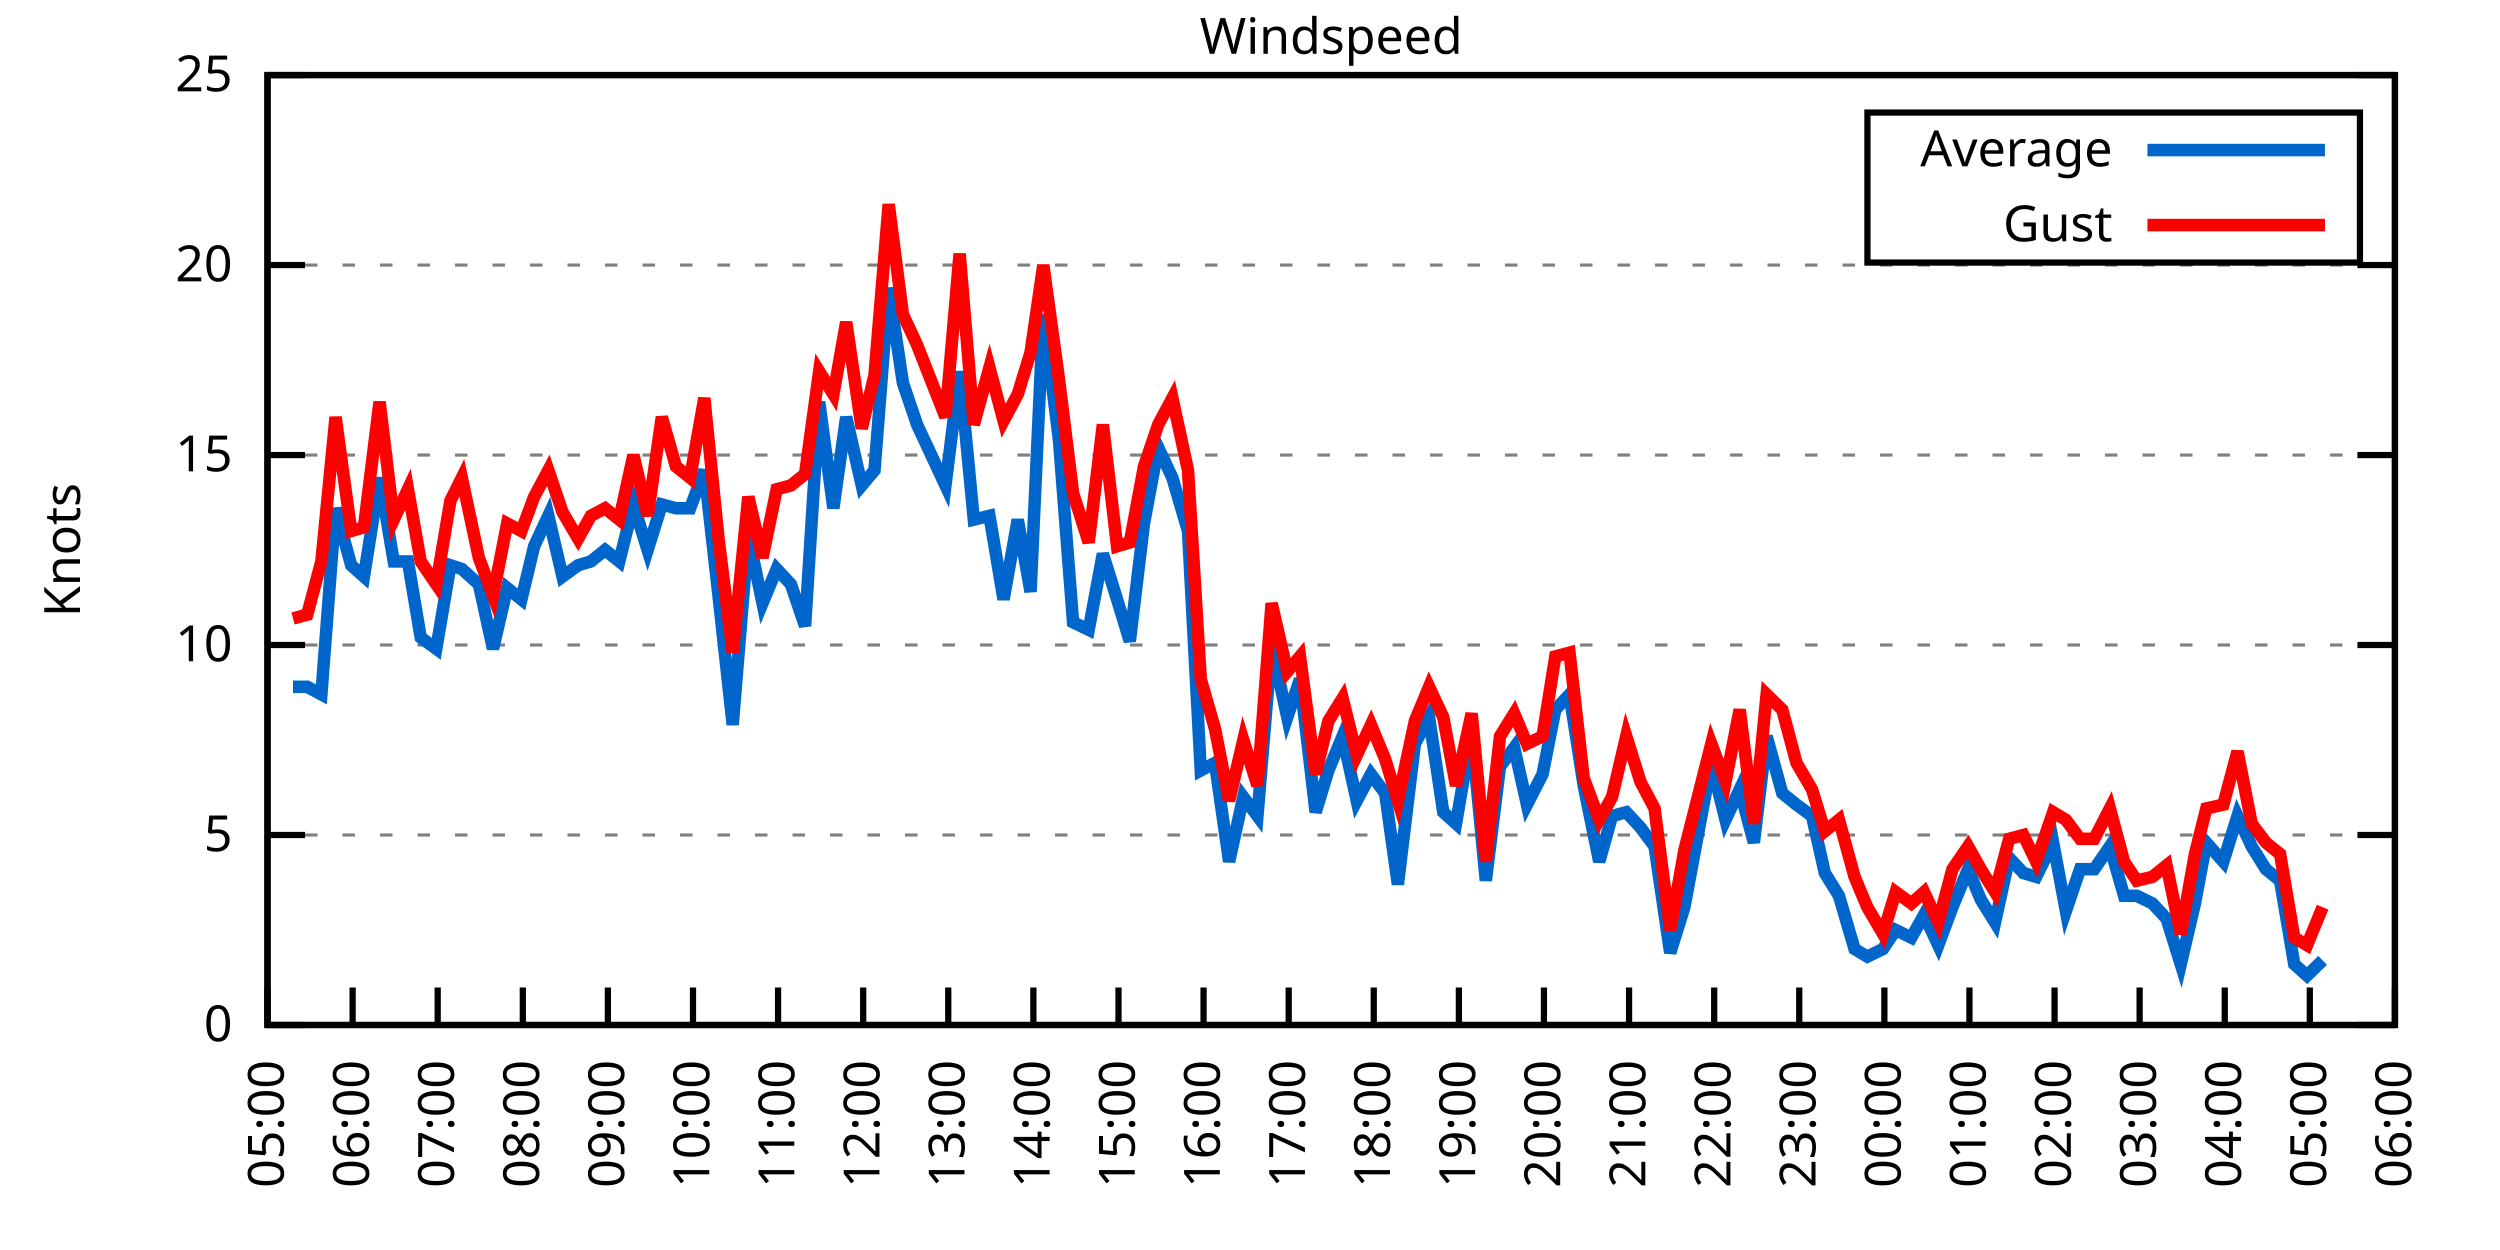
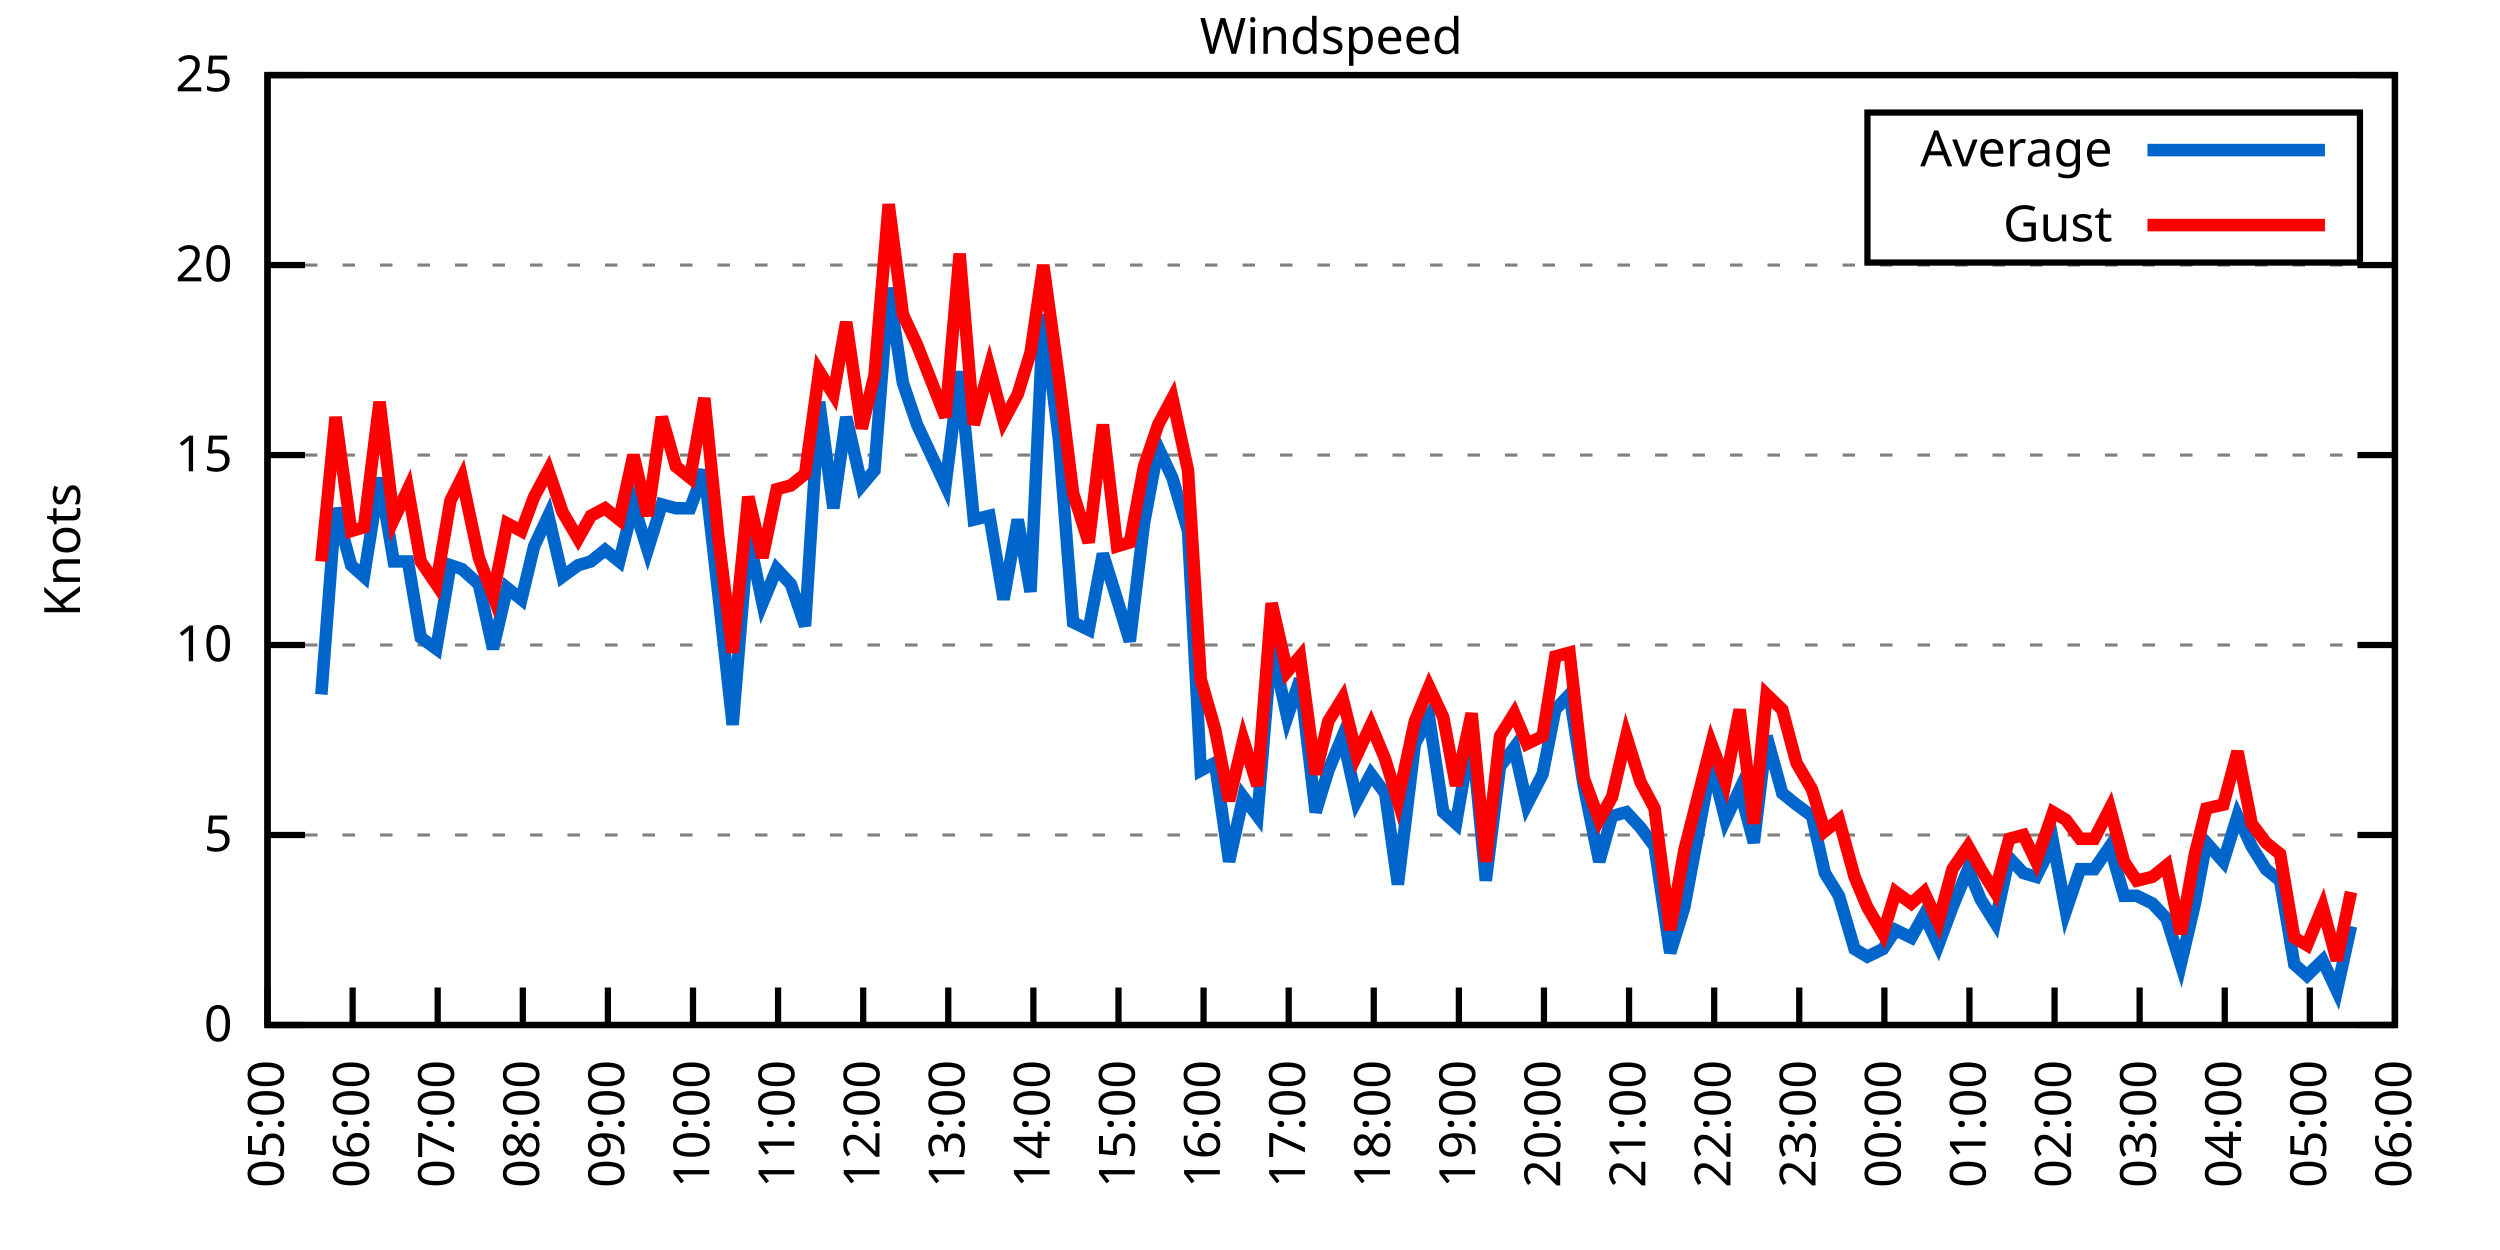
<svg xmlns="http://www.w3.org/2000/svg" xmlns:xlink="http://www.w3.org/1999/xlink" width="400" height="200" viewBox="0 0 400 200">
  <g id="gnuplot_canvas">
    <rect x="0" y="0" width="400" height="200" fill="none" />
    <defs>
      <circle id="gpDot" r="0.5" stroke-width="0.5" stroke="currentColor" />
      <path id="gpPt0" stroke-width="0.333" stroke="currentColor" d="M-1,0 h2 M0,-1 v2" />
      <path id="gpPt1" stroke-width="0.333" stroke="currentColor" d="M-1,-1 L1,1 M1,-1 L-1,1" />
      <path id="gpPt2" stroke-width="0.333" stroke="currentColor" d="M-1,0 L1,0 M0,-1 L0,1 M-1,-1 L1,1 M-1,1 L1,-1" />
      <rect id="gpPt3" stroke-width="0.333" stroke="currentColor" x="-1" y="-1" width="2" height="2" />
      <rect id="gpPt4" stroke-width="0.333" stroke="currentColor" fill="currentColor" x="-1" y="-1" width="2" height="2" />
      <circle id="gpPt5" stroke-width="0.333" stroke="currentColor" cx="0" cy="0" r="1" />
      <use xlink:href="#gpPt5" id="gpPt6" fill="currentColor" stroke="none" />
      <path id="gpPt7" stroke-width="0.333" stroke="currentColor" d="M0,-1.33 L-1.33,0.67 L1.33,0.67 z" />
      <use xlink:href="#gpPt7" id="gpPt8" fill="currentColor" stroke="none" />
      <use xlink:href="#gpPt7" id="gpPt9" stroke="currentColor" transform="rotate(180)" />
      <use xlink:href="#gpPt9" id="gpPt10" fill="currentColor" stroke="none" />
      <use xlink:href="#gpPt3" id="gpPt11" stroke="currentColor" transform="rotate(45)" />
      <use xlink:href="#gpPt11" id="gpPt12" fill="currentColor" stroke="none" />
      <path id="gpPt13" stroke-width="0.333" stroke="currentColor" d="M0,1.330 L1.265,0.411 L0.782,-1.067 L-0.782,-1.076 L-1.265,0.411 z" />
      <use xlink:href="#gpPt13" id="gpPt14" fill="currentColor" stroke="none" />
      <filter id="textbox" filterUnits="objectBoundingBox" x="0" y="0" height="1" width="1">
        <feFlood flood-color="white" flood-opacity="1" result="bgnd" />
        <feComposite in="SourceGraphic" in2="bgnd" operator="atop" />
      </filter>
      <filter id="greybox" filterUnits="objectBoundingBox" x="0" y="0" height="1" width="1">
        <feFlood flood-color="lightgrey" flood-opacity="1" result="grey" />
        <feComposite in="SourceGraphic" in2="grey" operator="atop" />
      </filter>
    </defs>
    <g fill="none" color="white" stroke="currentColor" stroke-width="1.00" stroke-linecap="butt" stroke-linejoin="miter">
</g>
    <g fill="none" color="black" stroke="currentColor" stroke-width="1.00" stroke-linecap="butt" stroke-linejoin="miter">
      <g stroke="none" shape-rendering="crispEdges">
        <polygon fill="rgb(255, 255, 255)" points="42.80,164.00 383.18,164.00 383.18,12.02 42.80,12.02 " />
      </g>
    </g>
    <g fill="none" color="black" stroke="currentColor" stroke-width="1.00" stroke-linecap="butt" stroke-linejoin="miter">
</g>
    <g fill="none" color="black" stroke="black" stroke-width="0.50" stroke-linecap="butt" stroke-linejoin="miter">
</g>
    <g fill="none" color="gray" stroke="currentColor" stroke-width="0.50" stroke-linecap="butt" stroke-linejoin="miter">
      <path stroke="gray" stroke-dasharray="2,4" class="gridline" d="M42.80,164.00 L383.19,164.00  " />
    </g>
    <g fill="none" color="gray" stroke="gray" stroke-width="1.00" stroke-linecap="butt" stroke-linejoin="miter">
</g>
    <g fill="none" color="black" stroke="currentColor" stroke-width="1.00" stroke-linecap="butt" stroke-linejoin="miter">
      <path stroke="black" d="M42.80,164.00 L48.80,164.00 M383.19,164.00 L377.19,164.00  " />
      <g transform="translate(37.20,166.60)" stroke="none" fill="black" font-family="Sans" font-size="8.00" text-anchor="end">
        <text>
          <tspan font-family="Sans"> 0</tspan>
        </text>
      </g>
    </g>
    <g fill="none" color="black" stroke="currentColor" stroke-width="1.00" stroke-linecap="butt" stroke-linejoin="miter">
</g>
    <g fill="none" color="black" stroke="black" stroke-width="0.50" stroke-linecap="butt" stroke-linejoin="miter">
</g>
    <g fill="none" color="gray" stroke="currentColor" stroke-width="0.50" stroke-linecap="butt" stroke-linejoin="miter">
      <path stroke="gray" stroke-dasharray="2,4" class="gridline" d="M42.80,133.60 L383.19,133.60  " />
    </g>
    <g fill="none" color="gray" stroke="gray" stroke-width="1.00" stroke-linecap="butt" stroke-linejoin="miter">
</g>
    <g fill="none" color="black" stroke="currentColor" stroke-width="1.00" stroke-linecap="butt" stroke-linejoin="miter">
      <path stroke="black" d="M42.80,133.60 L48.80,133.60 M383.19,133.60 L377.19,133.60  " />
      <g transform="translate(37.20,136.20)" stroke="none" fill="black" font-family="Sans" font-size="8.00" text-anchor="end">
        <text>
          <tspan font-family="Sans"> 5</tspan>
        </text>
      </g>
    </g>
    <g fill="none" color="black" stroke="currentColor" stroke-width="1.00" stroke-linecap="butt" stroke-linejoin="miter">
</g>
    <g fill="none" color="black" stroke="black" stroke-width="0.50" stroke-linecap="butt" stroke-linejoin="miter">
</g>
    <g fill="none" color="gray" stroke="currentColor" stroke-width="0.50" stroke-linecap="butt" stroke-linejoin="miter">
      <path stroke="gray" stroke-dasharray="2,4" class="gridline" d="M42.80,103.20 L383.19,103.20  " />
    </g>
    <g fill="none" color="gray" stroke="gray" stroke-width="1.00" stroke-linecap="butt" stroke-linejoin="miter">
</g>
    <g fill="none" color="black" stroke="currentColor" stroke-width="1.00" stroke-linecap="butt" stroke-linejoin="miter">
      <path stroke="black" d="M42.80,103.20 L48.80,103.20 M383.19,103.20 L377.19,103.20  " />
      <g transform="translate(37.20,105.80)" stroke="none" fill="black" font-family="Sans" font-size="8.00" text-anchor="end">
        <text>
          <tspan font-family="Sans"> 10</tspan>
        </text>
      </g>
    </g>
    <g fill="none" color="black" stroke="currentColor" stroke-width="1.00" stroke-linecap="butt" stroke-linejoin="miter">
</g>
    <g fill="none" color="black" stroke="black" stroke-width="0.50" stroke-linecap="butt" stroke-linejoin="miter">
</g>
    <g fill="none" color="gray" stroke="currentColor" stroke-width="0.50" stroke-linecap="butt" stroke-linejoin="miter">
      <path stroke="gray" stroke-dasharray="2,4" class="gridline" d="M42.80,72.81 L383.19,72.81  " />
    </g>
    <g fill="none" color="gray" stroke="gray" stroke-width="1.00" stroke-linecap="butt" stroke-linejoin="miter">
</g>
    <g fill="none" color="black" stroke="currentColor" stroke-width="1.00" stroke-linecap="butt" stroke-linejoin="miter">
      <path stroke="black" d="M42.80,72.81 L48.80,72.81 M383.19,72.81 L377.19,72.81  " />
      <g transform="translate(37.20,75.41)" stroke="none" fill="black" font-family="Sans" font-size="8.00" text-anchor="end">
        <text>
          <tspan font-family="Sans"> 15</tspan>
        </text>
      </g>
    </g>
    <g fill="none" color="black" stroke="currentColor" stroke-width="1.00" stroke-linecap="butt" stroke-linejoin="miter">
</g>
    <g fill="none" color="black" stroke="black" stroke-width="0.50" stroke-linecap="butt" stroke-linejoin="miter">
</g>
    <g fill="none" color="gray" stroke="currentColor" stroke-width="0.50" stroke-linecap="butt" stroke-linejoin="miter">
      <path stroke="gray" stroke-dasharray="2,4" class="gridline" d="M42.80,42.41 L383.19,42.41  " />
    </g>
    <g fill="none" color="gray" stroke="gray" stroke-width="1.00" stroke-linecap="butt" stroke-linejoin="miter">
</g>
    <g fill="none" color="black" stroke="currentColor" stroke-width="1.00" stroke-linecap="butt" stroke-linejoin="miter">
      <path stroke="black" d="M42.80,42.41 L48.80,42.41 M383.19,42.41 L377.19,42.41  " />
      <g transform="translate(37.20,45.01)" stroke="none" fill="black" font-family="Sans" font-size="8.00" text-anchor="end">
        <text>
          <tspan font-family="Sans"> 20</tspan>
        </text>
      </g>
    </g>
    <g fill="none" color="black" stroke="currentColor" stroke-width="1.00" stroke-linecap="butt" stroke-linejoin="miter">
</g>
    <g fill="none" color="black" stroke="black" stroke-width="0.50" stroke-linecap="butt" stroke-linejoin="miter">
</g>
    <g fill="none" color="gray" stroke="currentColor" stroke-width="0.50" stroke-linecap="butt" stroke-linejoin="miter">
      <path stroke="gray" stroke-dasharray="2,4" class="gridline" d="M42.80,12.01 L383.19,12.01  " />
    </g>
    <g fill="none" color="gray" stroke="gray" stroke-width="1.00" stroke-linecap="butt" stroke-linejoin="miter">
</g>
    <g fill="none" color="black" stroke="currentColor" stroke-width="1.00" stroke-linecap="butt" stroke-linejoin="miter">
      <path stroke="black" d="M42.80,12.01 L48.80,12.01 M383.19,12.01 L377.19,12.01  " />
      <g transform="translate(37.20,14.61)" stroke="none" fill="black" font-family="Sans" font-size="8.00" text-anchor="end">
        <text>
          <tspan font-family="Sans"> 25</tspan>
        </text>
      </g>
    </g>
    <g fill="none" color="black" stroke="currentColor" stroke-width="1.00" stroke-linecap="butt" stroke-linejoin="miter">
      <path stroke="black" d="M42.80,164.00 L42.80,158.00  " />
      <g transform="translate(45.40,169.60) rotate(270.00)" stroke="none" fill="black" font-family="Sans" font-size="8.00" text-anchor="end">
        <text>
          <tspan font-family="Sans">05:00</tspan>
        </text>
      </g>
    </g>
    <g fill="none" color="black" stroke="currentColor" stroke-width="1.00" stroke-linecap="butt" stroke-linejoin="miter">
      <path stroke="black" d="M56.42,164.00 L56.42,158.00  " />
      <g transform="translate(59.02,169.60) rotate(270.00)" stroke="none" fill="black" font-family="Sans" font-size="8.00" text-anchor="end">
        <text>
          <tspan font-family="Sans">06:00</tspan>
        </text>
      </g>
    </g>
    <g fill="none" color="black" stroke="currentColor" stroke-width="1.00" stroke-linecap="butt" stroke-linejoin="miter">
      <path stroke="black" d="M70.03,164.00 L70.03,158.00  " />
      <g transform="translate(72.63,169.60) rotate(270.00)" stroke="none" fill="black" font-family="Sans" font-size="8.00" text-anchor="end">
        <text>
          <tspan font-family="Sans">07:00</tspan>
        </text>
      </g>
    </g>
    <g fill="none" color="black" stroke="currentColor" stroke-width="1.00" stroke-linecap="butt" stroke-linejoin="miter">
      <path stroke="black" d="M83.65,164.00 L83.65,158.00  " />
      <g transform="translate(86.25,169.60) rotate(270.00)" stroke="none" fill="black" font-family="Sans" font-size="8.00" text-anchor="end">
        <text>
          <tspan font-family="Sans">08:00</tspan>
        </text>
      </g>
    </g>
    <g fill="none" color="black" stroke="currentColor" stroke-width="1.00" stroke-linecap="butt" stroke-linejoin="miter">
      <path stroke="black" d="M97.26,164.00 L97.26,158.00  " />
      <g transform="translate(99.86,169.60) rotate(270.00)" stroke="none" fill="black" font-family="Sans" font-size="8.00" text-anchor="end">
        <text>
          <tspan font-family="Sans">09:00</tspan>
        </text>
      </g>
    </g>
    <g fill="none" color="black" stroke="currentColor" stroke-width="1.00" stroke-linecap="butt" stroke-linejoin="miter">
      <path stroke="black" d="M110.88,164.00 L110.88,158.00  " />
      <g transform="translate(113.48,169.60) rotate(270.00)" stroke="none" fill="black" font-family="Sans" font-size="8.00" text-anchor="end">
        <text>
          <tspan font-family="Sans">10:00</tspan>
        </text>
      </g>
    </g>
    <g fill="none" color="black" stroke="currentColor" stroke-width="1.00" stroke-linecap="butt" stroke-linejoin="miter">
      <path stroke="black" d="M124.49,164.00 L124.49,158.00  " />
      <g transform="translate(127.09,169.60) rotate(270.00)" stroke="none" fill="black" font-family="Sans" font-size="8.00" text-anchor="end">
        <text>
          <tspan font-family="Sans">11:00</tspan>
        </text>
      </g>
    </g>
    <g fill="none" color="black" stroke="currentColor" stroke-width="1.00" stroke-linecap="butt" stroke-linejoin="miter">
      <path stroke="black" d="M138.11,164.00 L138.11,158.00  " />
      <g transform="translate(140.71,169.60) rotate(270.00)" stroke="none" fill="black" font-family="Sans" font-size="8.00" text-anchor="end">
        <text>
          <tspan font-family="Sans">12:00</tspan>
        </text>
      </g>
    </g>
    <g fill="none" color="black" stroke="currentColor" stroke-width="1.00" stroke-linecap="butt" stroke-linejoin="miter">
      <path stroke="black" d="M151.72,164.00 L151.72,158.00  " />
      <g transform="translate(154.32,169.60) rotate(270.00)" stroke="none" fill="black" font-family="Sans" font-size="8.00" text-anchor="end">
        <text>
          <tspan font-family="Sans">13:00</tspan>
        </text>
      </g>
    </g>
    <g fill="none" color="black" stroke="currentColor" stroke-width="1.00" stroke-linecap="butt" stroke-linejoin="miter">
      <path stroke="black" d="M165.34,164.00 L165.34,158.00  " />
      <g transform="translate(167.94,169.60) rotate(270.00)" stroke="none" fill="black" font-family="Sans" font-size="8.00" text-anchor="end">
        <text>
          <tspan font-family="Sans">14:00</tspan>
        </text>
      </g>
    </g>
    <g fill="none" color="black" stroke="currentColor" stroke-width="1.00" stroke-linecap="butt" stroke-linejoin="miter">
      <path stroke="black" d="M178.96,164.00 L178.96,158.00  " />
      <g transform="translate(181.56,169.60) rotate(270.00)" stroke="none" fill="black" font-family="Sans" font-size="8.00" text-anchor="end">
        <text>
          <tspan font-family="Sans">15:00</tspan>
        </text>
      </g>
    </g>
    <g fill="none" color="black" stroke="currentColor" stroke-width="1.00" stroke-linecap="butt" stroke-linejoin="miter">
      <path stroke="black" d="M192.57,164.00 L192.57,158.00  " />
      <g transform="translate(195.17,169.60) rotate(270.00)" stroke="none" fill="black" font-family="Sans" font-size="8.00" text-anchor="end">
        <text>
          <tspan font-family="Sans">16:00</tspan>
        </text>
      </g>
    </g>
    <g fill="none" color="black" stroke="currentColor" stroke-width="1.00" stroke-linecap="butt" stroke-linejoin="miter">
      <path stroke="black" d="M206.19,164.00 L206.19,158.00  " />
      <g transform="translate(208.79,169.60) rotate(270.00)" stroke="none" fill="black" font-family="Sans" font-size="8.00" text-anchor="end">
        <text>
          <tspan font-family="Sans">17:00</tspan>
        </text>
      </g>
    </g>
    <g fill="none" color="black" stroke="currentColor" stroke-width="1.00" stroke-linecap="butt" stroke-linejoin="miter">
      <path stroke="black" d="M219.80,164.00 L219.80,158.00  " />
      <g transform="translate(222.40,169.60) rotate(270.00)" stroke="none" fill="black" font-family="Sans" font-size="8.00" text-anchor="end">
        <text>
          <tspan font-family="Sans">18:00</tspan>
        </text>
      </g>
    </g>
    <g fill="none" color="black" stroke="currentColor" stroke-width="1.00" stroke-linecap="butt" stroke-linejoin="miter">
      <path stroke="black" d="M233.42,164.00 L233.42,158.00  " />
      <g transform="translate(236.02,169.60) rotate(270.00)" stroke="none" fill="black" font-family="Sans" font-size="8.00" text-anchor="end">
        <text>
          <tspan font-family="Sans">19:00</tspan>
        </text>
      </g>
    </g>
    <g fill="none" color="black" stroke="currentColor" stroke-width="1.00" stroke-linecap="butt" stroke-linejoin="miter">
      <path stroke="black" d="M247.03,164.00 L247.03,158.00  " />
      <g transform="translate(249.63,169.60) rotate(270.00)" stroke="none" fill="black" font-family="Sans" font-size="8.00" text-anchor="end">
        <text>
          <tspan font-family="Sans">20:00</tspan>
        </text>
      </g>
    </g>
    <g fill="none" color="black" stroke="currentColor" stroke-width="1.00" stroke-linecap="butt" stroke-linejoin="miter">
      <path stroke="black" d="M260.65,164.00 L260.65,158.00  " />
      <g transform="translate(263.25,169.60) rotate(270.00)" stroke="none" fill="black" font-family="Sans" font-size="8.00" text-anchor="end">
        <text>
          <tspan font-family="Sans">21:00</tspan>
        </text>
      </g>
    </g>
    <g fill="none" color="black" stroke="currentColor" stroke-width="1.00" stroke-linecap="butt" stroke-linejoin="miter">
      <path stroke="black" d="M274.27,164.00 L274.27,158.00  " />
      <g transform="translate(276.87,169.60) rotate(270.00)" stroke="none" fill="black" font-family="Sans" font-size="8.00" text-anchor="end">
        <text>
          <tspan font-family="Sans">22:00</tspan>
        </text>
      </g>
    </g>
    <g fill="none" color="black" stroke="currentColor" stroke-width="1.00" stroke-linecap="butt" stroke-linejoin="miter">
      <path stroke="black" d="M287.88,164.00 L287.88,158.00  " />
      <g transform="translate(290.48,169.60) rotate(270.00)" stroke="none" fill="black" font-family="Sans" font-size="8.00" text-anchor="end">
        <text>
          <tspan font-family="Sans">23:00</tspan>
        </text>
      </g>
    </g>
    <g fill="none" color="black" stroke="currentColor" stroke-width="1.00" stroke-linecap="butt" stroke-linejoin="miter">
      <path stroke="black" d="M301.50,164.00 L301.50,158.00  " />
      <g transform="translate(304.10,169.60) rotate(270.00)" stroke="none" fill="black" font-family="Sans" font-size="8.00" text-anchor="end">
        <text>
          <tspan font-family="Sans">00:00</tspan>
        </text>
      </g>
    </g>
    <g fill="none" color="black" stroke="currentColor" stroke-width="1.00" stroke-linecap="butt" stroke-linejoin="miter">
      <path stroke="black" d="M315.11,164.00 L315.11,158.00  " />
      <g transform="translate(317.71,169.60) rotate(270.00)" stroke="none" fill="black" font-family="Sans" font-size="8.00" text-anchor="end">
        <text>
          <tspan font-family="Sans">01:00</tspan>
        </text>
      </g>
    </g>
    <g fill="none" color="black" stroke="currentColor" stroke-width="1.00" stroke-linecap="butt" stroke-linejoin="miter">
      <path stroke="black" d="M328.73,164.00 L328.73,158.00  " />
      <g transform="translate(331.33,169.60) rotate(270.00)" stroke="none" fill="black" font-family="Sans" font-size="8.00" text-anchor="end">
        <text>
          <tspan font-family="Sans">02:00</tspan>
        </text>
      </g>
    </g>
    <g fill="none" color="black" stroke="currentColor" stroke-width="1.00" stroke-linecap="butt" stroke-linejoin="miter">
      <path stroke="black" d="M342.34,164.00 L342.34,158.00  " />
      <g transform="translate(344.94,169.60) rotate(270.00)" stroke="none" fill="black" font-family="Sans" font-size="8.00" text-anchor="end">
        <text>
          <tspan font-family="Sans">03:00</tspan>
        </text>
      </g>
    </g>
    <g fill="none" color="black" stroke="currentColor" stroke-width="1.00" stroke-linecap="butt" stroke-linejoin="miter">
      <path stroke="black" d="M355.96,164.00 L355.96,158.00  " />
      <g transform="translate(358.56,169.60) rotate(270.00)" stroke="none" fill="black" font-family="Sans" font-size="8.00" text-anchor="end">
        <text>
          <tspan font-family="Sans">04:00</tspan>
        </text>
      </g>
    </g>
    <g fill="none" color="black" stroke="currentColor" stroke-width="1.00" stroke-linecap="butt" stroke-linejoin="miter">
      <path stroke="black" d="M369.57,164.00 L369.57,158.00  " />
      <g transform="translate(372.17,169.60) rotate(270.00)" stroke="none" fill="black" font-family="Sans" font-size="8.00" text-anchor="end">
        <text>
          <tspan font-family="Sans">05:00</tspan>
        </text>
      </g>
    </g>
    <g fill="none" color="black" stroke="currentColor" stroke-width="1.00" stroke-linecap="butt" stroke-linejoin="miter">
      <path stroke="black" d="M383.19,164.00 L383.19,158.00  " />
      <g transform="translate(385.79,169.60) rotate(270.00)" stroke="none" fill="black" font-family="Sans" font-size="8.00" text-anchor="end">
        <text>
          <tspan font-family="Sans">06:00</tspan>
        </text>
      </g>
    </g>
    <g fill="none" color="black" stroke="currentColor" stroke-width="1.00" stroke-linecap="butt" stroke-linejoin="miter">
</g>
    <g fill="none" color="black" stroke="currentColor" stroke-width="1.00" stroke-linecap="butt" stroke-linejoin="miter">
      <path stroke="black" d="M42.80,12.01 L42.80,164.00 L383.19,164.00 L383.19,12.01 L42.80,12.01 Z  " />
    </g>
    <g fill="none" color="black" stroke="currentColor" stroke-width="1.00" stroke-linecap="butt" stroke-linejoin="miter">
</g>
    <g fill="none" color="black" stroke="currentColor" stroke-width="1.00" stroke-linecap="butt" stroke-linejoin="miter">
      <path stroke="black" d="M298.79,42.01 L298.79,18.01 L377.59,18.01 L377.59,42.01 L298.79,42.01 Z  " />
    </g>
    <g id="Windspeed_plot_1">
      <g fill="none" color="white" stroke="black" stroke-width="2.00" stroke-linecap="butt" stroke-linejoin="miter">
</g>
      <g fill="none" color="black" stroke="currentColor" stroke-width="2.00" stroke-linecap="butt" stroke-linejoin="miter">
        <g transform="translate(337.99,26.61)" stroke="none" fill="black" font-family="Sans" font-size="8.00" text-anchor="end">
          <text>
            <tspan font-family="Sans">Average</tspan>
          </text>
        </g>
      </g>
      <g fill="none" color="black" stroke="currentColor" stroke-width="2.00" stroke-linecap="butt" stroke-linejoin="miter">
-         <path stroke="rgb(  0, 102, 204)" d="M343.59,24.01 L371.99,24.01 M46.88,109.89 L49.15,109.89 L51.42,111.11 L53.69,81.32 L56.19,90.44 L58.23,92.26   L60.73,76.45 L63.00,89.83 L65.27,89.83 L67.31,101.99 L69.80,103.81 L72.07,90.44 L73.89,91.04 L76.61,93.48   L78.88,103.81 L81.15,94.08 L83.42,95.91 L85.46,87.40 L87.73,82.53 L90.00,92.26 L92.50,90.44 L94.54,89.83   L96.81,88.00 L99.08,89.83 L101.35,80.71 L103.62,88.00 L105.89,80.71 L108.15,81.32 L110.42,81.32 L112.69,75.24   L114.96,95.30 L117.23,115.97 L119.73,85.57 L122.00,96.52 L124.27,91.04 L126.54,93.48 L128.81,100.16 L131.07,64.29   L133.34,81.32 L135.39,66.73 L137.88,77.67 L139.92,75.24 L142.19,46.06 L144.46,61.25 L146.73,67.94 L151.27,77.67   L153.54,59.43 L155.81,83.14 L158.31,82.53 L160.57,95.91 L162.84,83.14 L164.89,94.69 L166.93,50.31 L169.43,70.37   L171.69,99.56 L174.19,100.77 L176.46,88.61 L178.73,95.91 L180.77,102.60 L183.04,83.75 L185.31,71.59 L187.58,76.45   L190.08,84.97 L192.12,123.27 L194.39,122.05 L196.66,137.86 L198.93,127.52 L201.19,130.56 L203.46,103.20 L205.96,114.76   L208.00,108.68 L210.50,129.95 L212.54,123.27 L214.81,117.80 L217.08,128.13 L219.35,123.87 L221.62,126.91 L223.66,141.51   L226.38,119.01 L228.65,114.76 L230.92,129.95 L232.96,131.78 L235.46,117.19 L237.73,140.90 L240.00,122.66 L242.27,119.62   L244.31,128.74 L246.81,123.87 L248.85,113.54 L251.12,111.11 L253.39,125.70 L255.88,137.86 L257.93,130.56 L260.20,129.95   L262.47,132.39 L264.73,135.43 L267.23,152.45 L269.50,145.15 L273.81,122.05 L276.08,131.17 L278.35,126.31 L280.62,134.82   L282.66,117.80 L285.16,126.91 L287.43,128.74 L289.92,130.56 L291.97,139.68 L294.23,143.33 L296.73,151.84 L298.77,153.06   L301.27,151.84 L303.31,148.80 L305.81,150.02 L307.85,146.37 L310.12,151.23 L312.39,145.15 L314.89,139.07 L316.93,143.94   L319.20,147.59 L321.47,137.25 L323.74,139.68 L325.78,140.29 L328.50,134.82 L330.54,145.76 L332.81,139.07 L335.08,139.07   L337.58,135.43 L339.85,143.33 L341.89,143.33 L344.39,144.55 L346.65,146.98 L348.92,154.27 L351.19,144.55 L353.01,134.82   L355.73,137.86 L358.00,130.56 L360.27,135.43 L362.54,139.07 L364.81,140.90 L367.08,154.27 L369.12,156.10 L371.62,153.66    " />
+         <path stroke="rgb(  0, 102, 204)" d="M343.59,24.01 L371.99,24.01 M51.42,111.11 L53.69,81.32 L56.19,90.44 L58.23,92.26 L60.73,76.45 L63.00,89.83   L65.27,89.83 L67.31,101.99 L69.80,103.81 L72.07,90.44 L73.89,91.04 L76.61,93.48 L78.88,103.81 L81.15,94.08   L83.42,95.91 L85.46,87.40 L87.73,82.53 L90.00,92.26 L92.50,90.44 L94.54,89.83 L96.81,88.00 L99.08,89.83   L101.35,80.71 L103.62,88.00 L105.89,80.71 L108.15,81.32 L110.42,81.32 L112.69,75.24 L114.96,95.30 L117.23,115.97   L119.73,85.57 L122.00,96.52 L124.27,91.04 L126.54,93.48 L128.81,100.16 L131.07,64.29 L133.34,81.32 L135.39,66.73   L137.88,77.67 L139.92,75.24 L142.19,46.06 L144.46,61.25 L146.73,67.94 L151.27,77.67 L153.54,59.43 L155.81,83.14   L158.31,82.53 L160.57,95.91 L162.84,83.14 L164.89,94.69 L166.93,50.31 L169.43,70.37 L171.69,99.56 L174.19,100.77   L176.46,88.61 L178.73,95.91 L180.77,102.60 L183.04,83.75 L185.31,71.59 L187.58,76.45 L190.08,84.97 L192.12,123.27   L194.39,122.05 L196.66,137.86 L198.93,127.52 L201.19,130.56 L203.46,103.20 L205.96,114.76 L208.00,108.68 L210.50,129.95   L212.54,123.27 L214.81,117.80 L217.08,128.13 L219.35,123.87 L221.62,126.91 L223.66,141.51 L226.38,119.01 L228.65,114.76   L230.92,129.95 L232.96,131.78 L235.46,117.19 L237.73,140.90 L240.00,122.66 L242.27,119.62 L244.31,128.74 L246.81,123.87   L248.85,113.54 L251.12,111.11 L253.39,125.70 L255.88,137.86 L257.93,130.56 L260.20,129.95 L262.47,132.39 L264.73,135.43   L267.23,152.45 L269.50,145.15 L273.81,122.05 L276.08,131.17 L278.35,126.31 L280.62,134.82 L282.66,117.80 L285.16,126.91   L287.43,128.74 L289.92,130.56 L291.97,139.68 L294.23,143.33 L296.73,151.84 L298.77,153.06 L301.27,151.84 L303.31,148.80   L305.81,150.02 L307.85,146.37 L310.12,151.23 L312.39,145.15 L314.89,139.07 L316.93,143.94 L319.20,147.59 L321.47,137.25   L323.74,139.68 L325.78,140.29 L328.50,134.82 L330.54,145.76 L332.81,139.07 L335.08,139.07 L337.58,135.43 L339.85,143.33   L341.89,143.33 L344.39,144.55 L346.65,146.98 L348.92,154.27 L351.19,144.55 L353.01,134.82 L355.73,137.86 L358.00,130.56   L360.27,135.43 L362.54,139.07 L364.81,140.90 L367.08,154.27 L369.12,156.10 L371.62,153.66 L373.89,158.53 L376.16,148.19    " />
      </g>
    </g>
    <g id="Windspeed_plot_2">
      <g fill="none" color="black" stroke="currentColor" stroke-width="2.00" stroke-linecap="butt" stroke-linejoin="miter">
        <g transform="translate(337.99,38.61)" stroke="none" fill="black" font-family="Sans" font-size="8.00" text-anchor="end">
          <text>
            <tspan font-family="Sans">Gust</tspan>
          </text>
        </g>
      </g>
      <g fill="none" color="black" stroke="currentColor" stroke-width="2.00" stroke-linecap="butt" stroke-linejoin="miter">
-         <path stroke="rgb(255,   0,   0)" d="M343.59,36.01 L371.99,36.01 M46.88,98.95 L49.15,98.34 L51.42,89.83 L53.69,66.73 L56.19,84.97 L58.23,84.36   L60.73,64.29 L63.00,83.14 L65.27,78.28 L67.31,89.83 L69.80,93.48 L72.07,80.10 L73.89,76.45 L76.61,89.22   L78.88,95.30 L81.15,83.75 L83.42,84.97 L85.46,79.49 L87.73,75.24 L90.00,81.93 L92.50,86.18 L94.54,82.53   L96.81,81.32 L99.08,83.14 L101.35,72.81 L103.62,82.53 L105.89,66.73 L108.15,74.63 L110.42,76.45 L112.69,63.69   L114.96,86.18 L117.23,104.42 L119.73,79.49 L122.00,89.22 L124.27,78.28 L126.54,77.67 L128.81,75.85 L131.07,59.43   L133.34,63.08 L135.39,51.53 L137.88,68.55 L139.92,60.04 L142.19,32.68 L144.46,50.31 L146.73,55.18 L151.27,66.73   L153.54,40.58 L155.81,67.94 L158.31,58.82 L160.57,67.33 L162.84,63.08 L164.89,56.39 L166.93,42.41 L169.43,60.65   L171.69,78.89 L174.19,86.79 L176.46,67.94 L178.73,87.40 L180.77,86.79 L183.04,74.63 L185.31,67.94 L187.58,63.69   L190.08,75.24 L192.12,108.68 L194.39,116.58 L196.66,128.13 L198.93,118.40 L201.19,125.70 L203.46,96.52 L205.96,107.46   L208.00,105.03 L210.50,123.87 L212.54,115.36 L214.81,111.72 L217.08,120.83 L219.35,115.97 L221.62,121.44 L223.66,128.13   L226.38,115.36 L228.65,109.89 L230.92,114.76 L232.96,125.70 L235.46,114.15 L237.73,137.86 L240.00,117.80 L242.27,114.15   L244.31,119.01 L246.81,117.80 L248.85,105.03 L251.12,104.42 L253.39,124.48 L255.88,131.17 L257.93,127.52 L260.20,117.80   L262.47,125.09 L264.73,129.35 L267.23,148.80 L269.50,136.03 L273.81,119.01 L276.08,125.09 L278.35,113.54 L280.62,131.78   L282.66,111.11 L285.16,113.54 L287.43,122.05 L289.92,126.31 L291.97,132.99 L294.23,131.17 L296.73,140.29 L298.77,145.15   L301.27,149.41 L303.31,142.72 L305.81,144.55 L307.85,142.72 L310.12,147.59 L312.39,139.07 L314.89,135.43 L316.93,139.07   L319.20,142.72 L321.47,134.21 L323.74,133.60 L325.78,137.86 L328.50,129.95 L330.54,131.17 L332.81,134.21 L335.08,134.21   L337.58,129.35 L339.85,137.86 L341.89,140.90 L344.39,140.29 L346.65,138.47 L348.92,149.41 L351.19,136.64 L353.01,129.35   L355.73,128.74 L358.00,120.23 L360.27,131.78 L362.54,134.82 L364.81,136.64 L367.08,150.02 L369.12,151.23 L371.62,145.15    " />
+         <path stroke="rgb(255,   0,   0)" d="M343.59,36.01 L371.99,36.01 M51.42,89.83 L53.69,66.73 L56.19,84.97 L58.23,84.36 L60.73,64.29 L63.00,83.14   L65.27,78.28 L67.31,89.83 L69.80,93.48 L72.07,80.10 L73.89,76.45 L76.61,89.22 L78.88,95.30 L81.15,83.75   L83.42,84.97 L85.46,79.49 L87.73,75.24 L90.00,81.93 L92.50,86.18 L94.54,82.53 L96.81,81.32 L99.08,83.14   L101.35,72.81 L103.62,82.53 L105.89,66.73 L108.15,74.63 L110.42,76.45 L112.69,63.69 L114.96,86.18 L117.23,104.42   L119.73,79.49 L122.00,89.22 L124.27,78.28 L126.54,77.67 L128.81,75.85 L131.07,59.43 L133.34,63.08 L135.39,51.53   L137.88,68.55 L139.92,60.04 L142.19,32.68 L144.46,50.31 L146.73,55.18 L151.27,66.73 L153.54,40.58 L155.81,67.94   L158.31,58.82 L160.57,67.33 L162.84,63.08 L164.89,56.39 L166.93,42.41 L169.43,60.65 L171.69,78.89 L174.19,86.79   L176.46,67.94 L178.73,87.40 L180.77,86.79 L183.04,74.63 L185.31,67.94 L187.58,63.69 L190.08,75.24 L192.12,108.68   L194.39,116.58 L196.66,128.13 L198.93,118.40 L201.19,125.70 L203.46,96.52 L205.96,107.46 L208.00,105.03 L210.50,123.87   L212.54,115.36 L214.81,111.72 L217.08,120.83 L219.35,115.97 L221.62,121.44 L223.66,128.13 L226.38,115.36 L228.65,109.89   L230.92,114.76 L232.96,125.70 L235.46,114.15 L237.73,137.86 L240.00,117.80 L242.27,114.15 L244.31,119.01 L246.81,117.80   L248.85,105.03 L251.12,104.42 L253.39,124.48 L255.88,131.17 L257.93,127.52 L260.20,117.80 L262.47,125.09 L264.73,129.35   L267.23,148.80 L269.50,136.03 L273.81,119.01 L276.08,125.09 L278.35,113.54 L280.62,131.78 L282.66,111.11 L285.16,113.54   L287.43,122.05 L289.92,126.31 L291.97,132.99 L294.23,131.17 L296.73,140.29 L298.77,145.15 L301.27,149.41 L303.31,142.72   L305.81,144.55 L307.85,142.72 L310.12,147.59 L312.39,139.07 L314.89,135.43 L316.93,139.07 L319.20,142.72 L321.47,134.21   L323.74,133.60 L325.78,137.86 L328.50,129.95 L330.54,131.17 L332.81,134.21 L335.08,134.21 L337.58,129.35 L339.85,137.86   L341.89,140.90 L344.39,140.29 L346.65,138.47 L348.92,149.41 L351.19,136.64 L353.01,129.35 L355.73,128.74 L358.00,120.23   L360.27,131.78 L362.54,134.82 L364.81,136.64 L367.08,150.02 L369.12,151.23 L371.62,145.15 L373.89,153.66 L376.16,142.72    " />
      </g>
    </g>
    <g fill="none" color="black" stroke="currentColor" stroke-width="2.00" stroke-linecap="butt" stroke-linejoin="miter">
</g>
    <g fill="none" color="black" stroke="black" stroke-width="1.00" stroke-linecap="butt" stroke-linejoin="miter">
</g>
    <g fill="none" color="black" stroke="currentColor" stroke-width="1.00" stroke-linecap="butt" stroke-linejoin="miter">
      <path stroke="black" d="M42.80,12.01 L42.80,164.00 L383.19,164.00 L383.19,12.01 L42.80,12.01 Z  " />
      <g transform="translate(12.80,88.01) rotate(270.00)" stroke="none" fill="black" font-family="Sans" font-size="8.00" text-anchor="middle">
        <text>
          <tspan font-family="Sans">Knots</tspan>
        </text>
      </g>
    </g>
    <g fill="none" color="black" stroke="currentColor" stroke-width="1.00" stroke-linecap="butt" stroke-linejoin="miter">
</g>
    <g fill="none" color="black" stroke="currentColor" stroke-width="1.00" stroke-linecap="butt" stroke-linejoin="miter">
      <g transform="translate(212.99,8.61)" stroke="none" fill="black" font-family="Sans" font-size="8.00" text-anchor="middle">
        <text>
          <tspan font-family="Sans">Windspeed</tspan>
        </text>
      </g>
    </g>
    <g fill="none" color="black" stroke="currentColor" stroke-width="1.00" stroke-linecap="butt" stroke-linejoin="miter">
</g>
  </g>
</svg>
